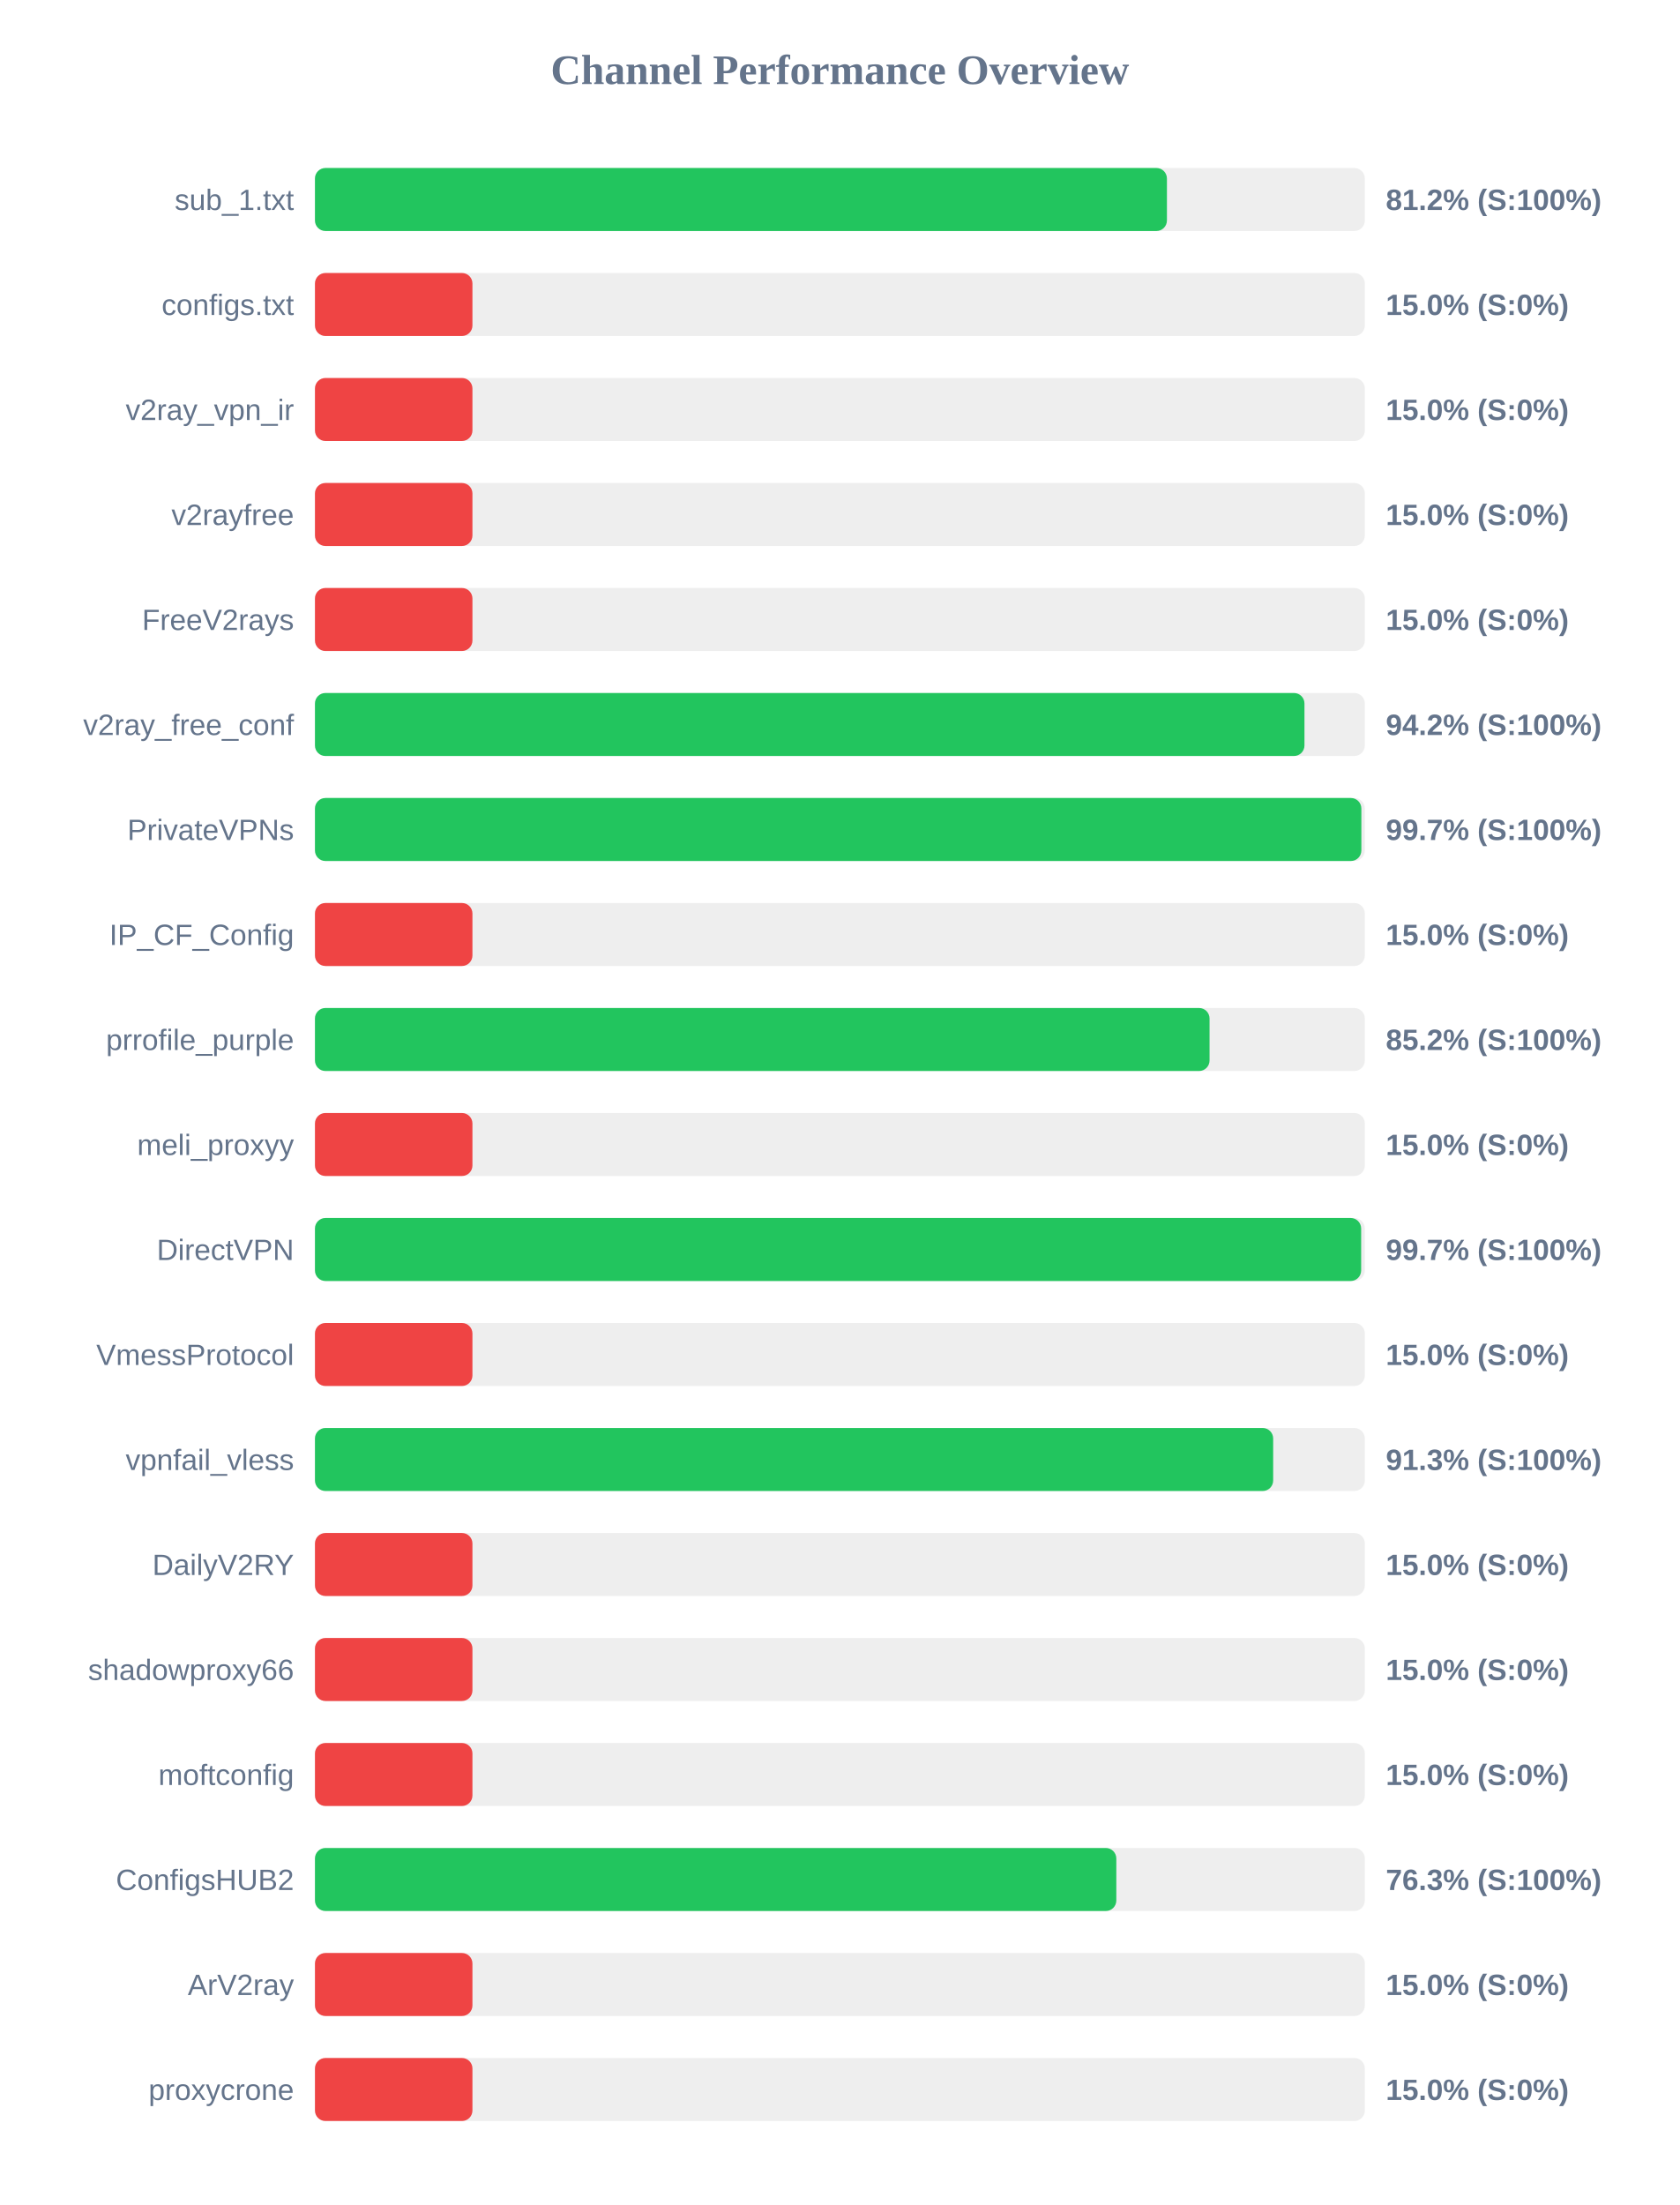
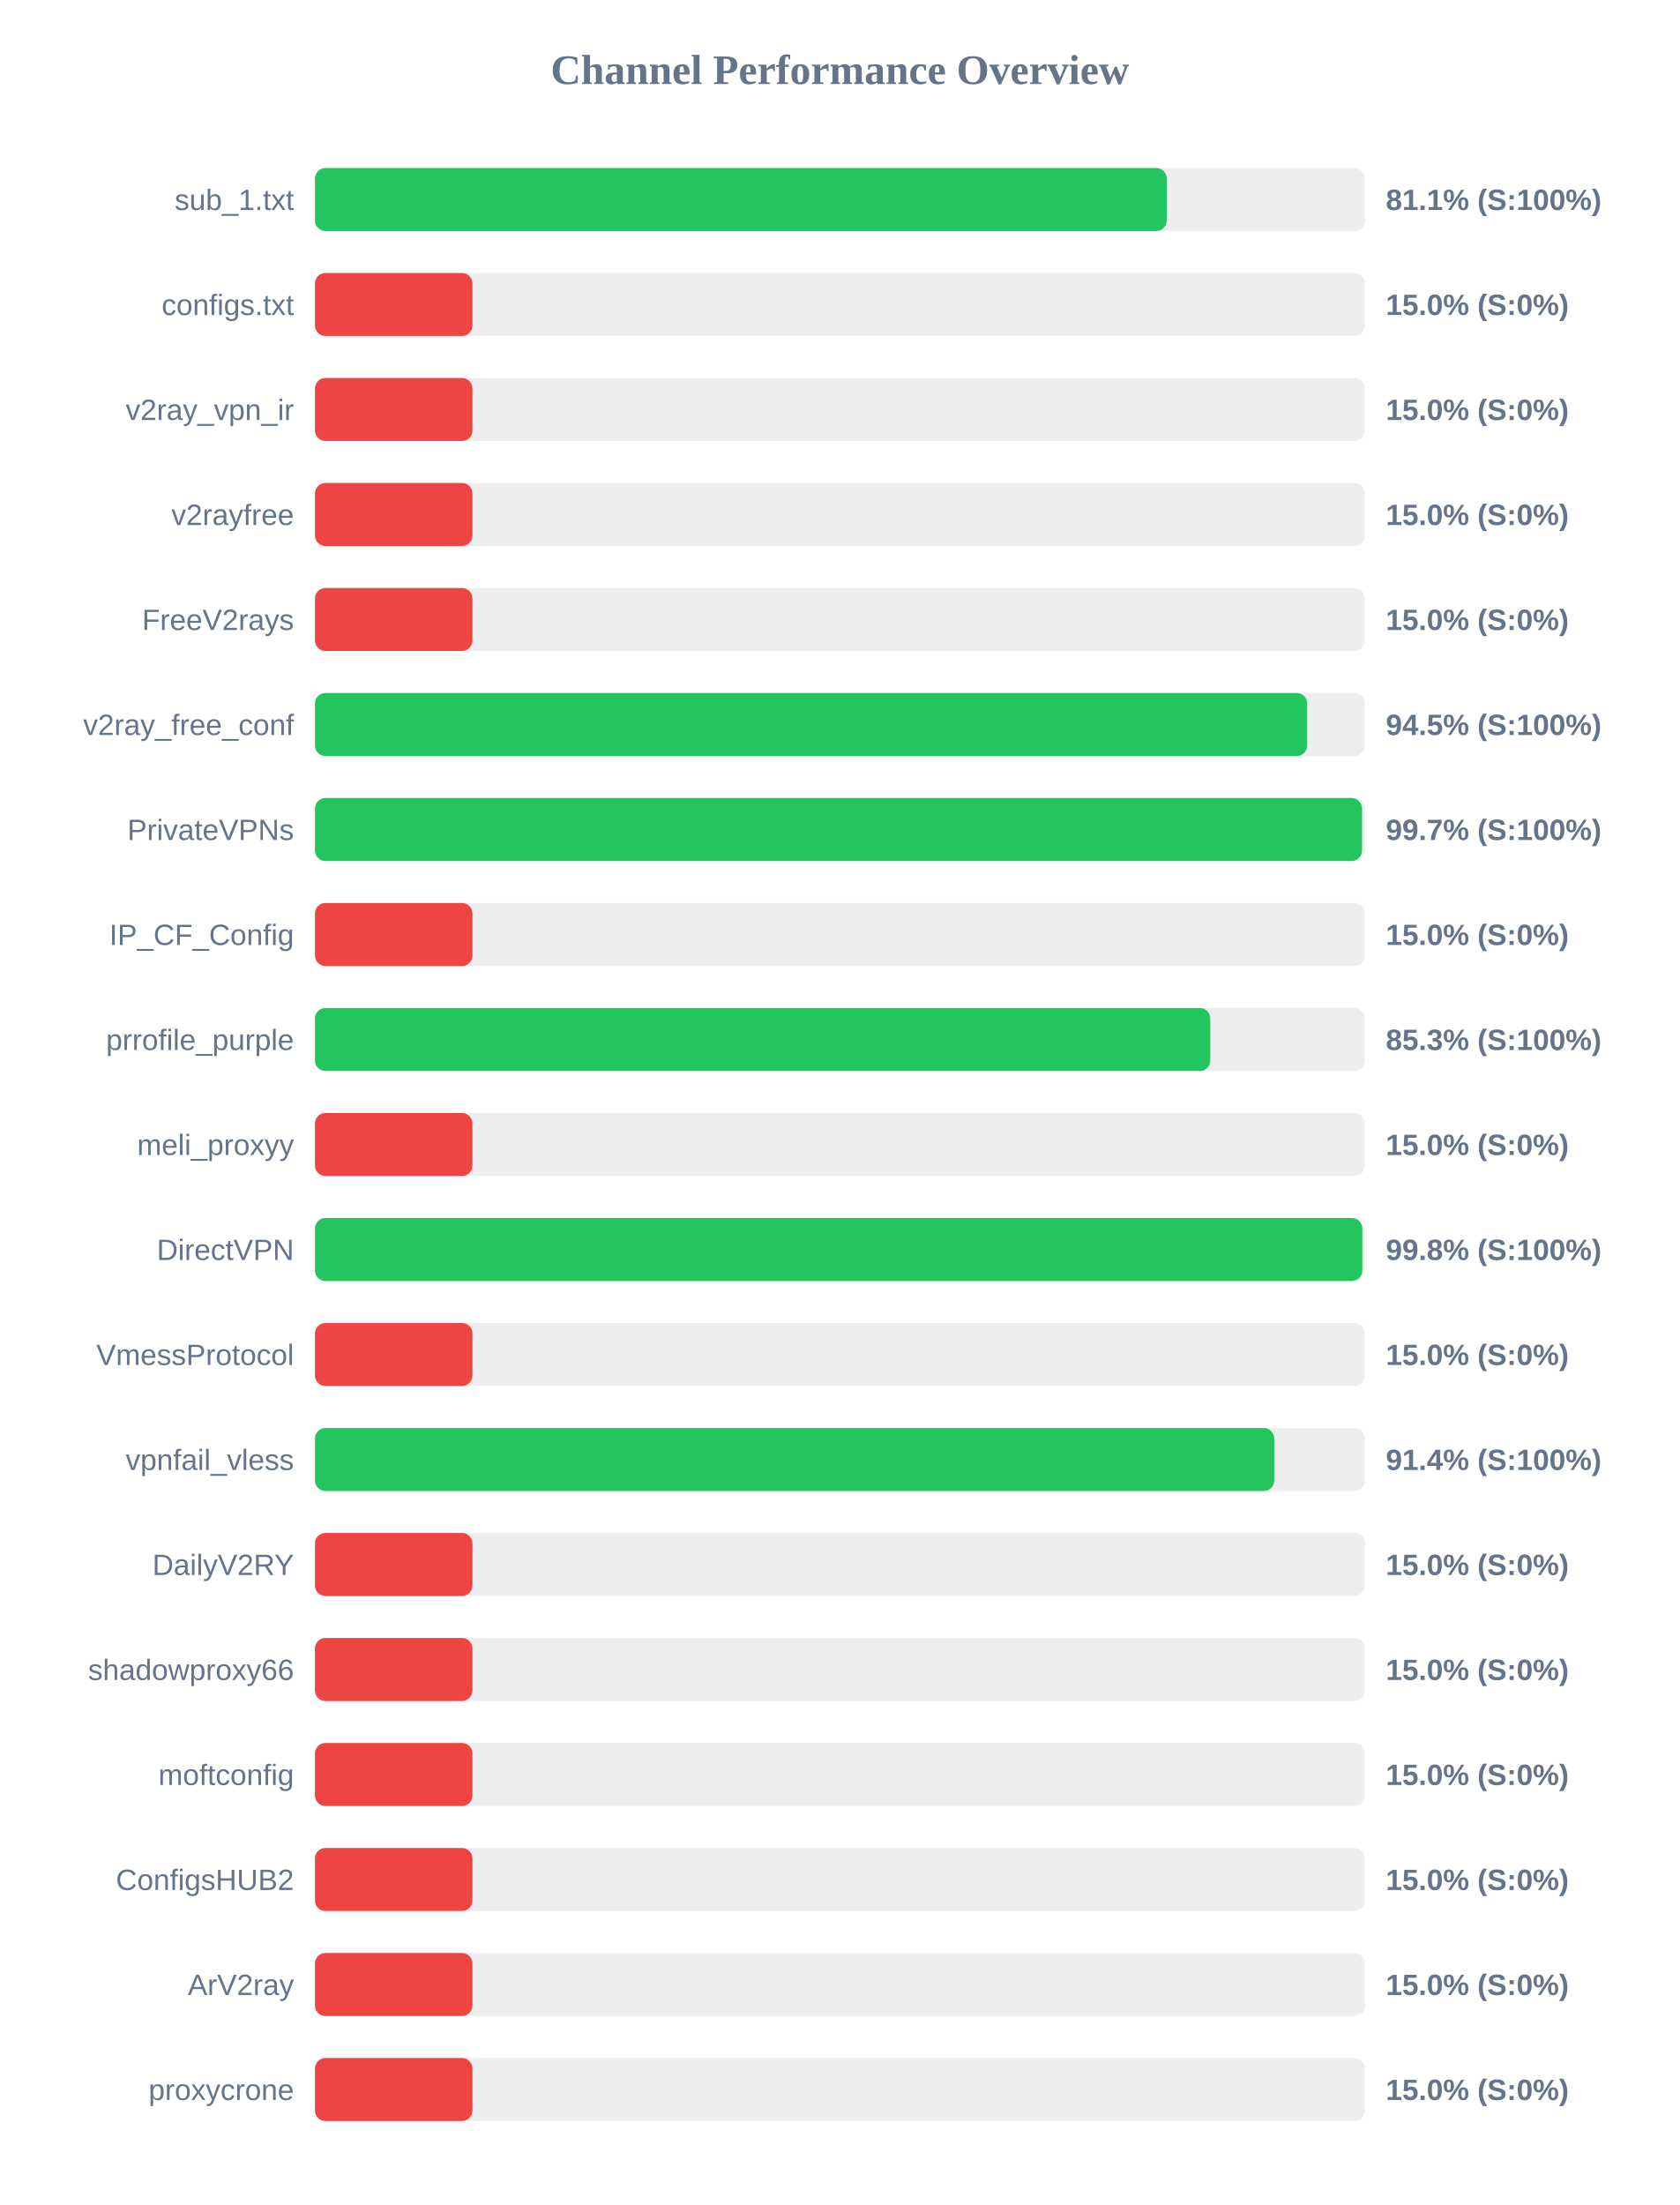
<svg xmlns="http://www.w3.org/2000/svg" width="800" height="1050" version="1.1">
  <style>
        .row { font: 14px Arial; fill: #64748b; }
        .score { font: bold 14px Arial; fill: #64748b; }
    </style>
  <text x="400" y="40" text-anchor="middle" font-size="20px" font-weight="bold" fill="#64748b">Channel Performance Overview</text>
  <rect x="150" y="80" width="500" height="30" fill="#eee" rx="5" />
-   <rect x="150" y="80" width="405.75" height="30" fill="#22c55e" rx="5" />
+   <rect x="150" y="80" width="405.65" height="30" fill="#22c55e" rx="5" />
  <text x="140" y="100" text-anchor="end" class="row">sub_1.txt</text>
-   <text x="660" y="100" text-anchor="start" class="score">81.2% (S:100%)</text>
+   <text x="660" y="100" text-anchor="start" class="score">81.1% (S:100%)</text>
  <rect x="150" y="130" width="500" height="30" fill="#eee" rx="5" />
  <rect x="150" y="130" width="75.0" height="30" fill="#ef4444" rx="5" />
  <text x="140" y="150" text-anchor="end" class="row">configs.txt</text>
  <text x="660" y="150" text-anchor="start" class="score">15.0% (S:0%)</text>
  <rect x="150" y="180" width="500" height="30" fill="#eee" rx="5" />
  <rect x="150" y="180" width="75.0" height="30" fill="#ef4444" rx="5" />
  <text x="140" y="200" text-anchor="end" class="row">v2ray_vpn_ir</text>
  <text x="660" y="200" text-anchor="start" class="score">15.0% (S:0%)</text>
  <rect x="150" y="230" width="500" height="30" fill="#eee" rx="5" />
  <rect x="150" y="230" width="75.0" height="30" fill="#ef4444" rx="5" />
  <text x="140" y="250" text-anchor="end" class="row">v2rayfree</text>
  <text x="660" y="250" text-anchor="start" class="score">15.0% (S:0%)</text>
  <rect x="150" y="280" width="500" height="30" fill="#eee" rx="5" />
  <rect x="150" y="280" width="75.0" height="30" fill="#ef4444" rx="5" />
  <text x="140" y="300" text-anchor="end" class="row">FreeV2rays</text>
  <text x="660" y="300" text-anchor="start" class="score">15.0% (S:0%)</text>
  <rect x="150" y="330" width="500" height="30" fill="#eee" rx="5" />
-   <rect x="150" y="330" width="471.25" height="30" fill="#22c55e" rx="5" />
+   <rect x="150" y="330" width="472.55" height="30" fill="#22c55e" rx="5" />
  <text x="140" y="350" text-anchor="end" class="row">v2ray_free_conf</text>
-   <text x="660" y="350" text-anchor="start" class="score">94.2% (S:100%)</text>
+   <text x="660" y="350" text-anchor="start" class="score">94.5% (S:100%)</text>
  <rect x="150" y="380" width="500" height="30" fill="#eee" rx="5" />
-   <rect x="150" y="380" width="498.35" height="30" fill="#22c55e" rx="5" />
+   <rect x="150" y="380" width="498.65" height="30" fill="#22c55e" rx="5" />
  <text x="140" y="400" text-anchor="end" class="row">PrivateVPNs</text>
  <text x="660" y="400" text-anchor="start" class="score">99.7% (S:100%)</text>
  <rect x="150" y="430" width="500" height="30" fill="#eee" rx="5" />
  <rect x="150" y="430" width="75.0" height="30" fill="#ef4444" rx="5" />
  <text x="140" y="450" text-anchor="end" class="row">IP_CF_Config</text>
  <text x="660" y="450" text-anchor="start" class="score">15.0% (S:0%)</text>
  <rect x="150" y="480" width="500" height="30" fill="#eee" rx="5" />
-   <rect x="150" y="480" width="426.05" height="30" fill="#22c55e" rx="5" />
+   <rect x="150" y="480" width="426.4" height="30" fill="#22c55e" rx="5" />
  <text x="140" y="500" text-anchor="end" class="row">prrofile_purple</text>
-   <text x="660" y="500" text-anchor="start" class="score">85.2% (S:100%)</text>
+   <text x="660" y="500" text-anchor="start" class="score">85.3% (S:100%)</text>
  <rect x="150" y="530" width="500" height="30" fill="#eee" rx="5" />
  <rect x="150" y="530" width="75.0" height="30" fill="#ef4444" rx="5" />
  <text x="140" y="550" text-anchor="end" class="row">meli_proxyy</text>
  <text x="660" y="550" text-anchor="start" class="score">15.0% (S:0%)</text>
  <rect x="150" y="580" width="500" height="30" fill="#eee" rx="5" />
-   <rect x="150" y="580" width="498.25" height="30" fill="#22c55e" rx="5" />
+   <rect x="150" y="580" width="498.8" height="30" fill="#22c55e" rx="5" />
  <text x="140" y="600" text-anchor="end" class="row">DirectVPN</text>
-   <text x="660" y="600" text-anchor="start" class="score">99.7% (S:100%)</text>
+   <text x="660" y="600" text-anchor="start" class="score">99.8% (S:100%)</text>
  <rect x="150" y="630" width="500" height="30" fill="#eee" rx="5" />
  <rect x="150" y="630" width="75.0" height="30" fill="#ef4444" rx="5" />
  <text x="140" y="650" text-anchor="end" class="row">VmessProtocol</text>
  <text x="660" y="650" text-anchor="start" class="score">15.0% (S:0%)</text>
  <rect x="150" y="680" width="500" height="30" fill="#eee" rx="5" />
-   <rect x="150" y="680" width="456.35" height="30" fill="#22c55e" rx="5" />
+   <rect x="150" y="680" width="456.85" height="30" fill="#22c55e" rx="5" />
  <text x="140" y="700" text-anchor="end" class="row">vpnfail_vless</text>
-   <text x="660" y="700" text-anchor="start" class="score">91.3% (S:100%)</text>
+   <text x="660" y="700" text-anchor="start" class="score">91.4% (S:100%)</text>
  <rect x="150" y="730" width="500" height="30" fill="#eee" rx="5" />
  <rect x="150" y="730" width="75.0" height="30" fill="#ef4444" rx="5" />
  <text x="140" y="750" text-anchor="end" class="row">DailyV2RY</text>
  <text x="660" y="750" text-anchor="start" class="score">15.0% (S:0%)</text>
  <rect x="150" y="780" width="500" height="30" fill="#eee" rx="5" />
  <rect x="150" y="780" width="75.0" height="30" fill="#ef4444" rx="5" />
  <text x="140" y="800" text-anchor="end" class="row">shadowproxy66</text>
  <text x="660" y="800" text-anchor="start" class="score">15.0% (S:0%)</text>
  <rect x="150" y="830" width="500" height="30" fill="#eee" rx="5" />
  <rect x="150" y="830" width="75.0" height="30" fill="#ef4444" rx="5" />
  <text x="140" y="850" text-anchor="end" class="row">moftconfig</text>
  <text x="660" y="850" text-anchor="start" class="score">15.0% (S:0%)</text>
  <rect x="150" y="880" width="500" height="30" fill="#eee" rx="5" />
-   <rect x="150" y="880" width="381.65" height="30" fill="#22c55e" rx="5" />
+   <rect x="150" y="880" width="75.0" height="30" fill="#ef4444" rx="5" />
  <text x="140" y="900" text-anchor="end" class="row">ConfigsHUB2</text>
-   <text x="660" y="900" text-anchor="start" class="score">76.3% (S:100%)</text>
+   <text x="660" y="900" text-anchor="start" class="score">15.0% (S:0%)</text>
  <rect x="150" y="930" width="500" height="30" fill="#eee" rx="5" />
  <rect x="150" y="930" width="75.0" height="30" fill="#ef4444" rx="5" />
  <text x="140" y="950" text-anchor="end" class="row">ArV2ray</text>
  <text x="660" y="950" text-anchor="start" class="score">15.0% (S:0%)</text>
  <rect x="150" y="980" width="500" height="30" fill="#eee" rx="5" />
  <rect x="150" y="980" width="75.0" height="30" fill="#ef4444" rx="5" />
  <text x="140" y="1000" text-anchor="end" class="row">proxycrone</text>
  <text x="660" y="1000" text-anchor="start" class="score">15.0% (S:0%)</text>
</svg>
